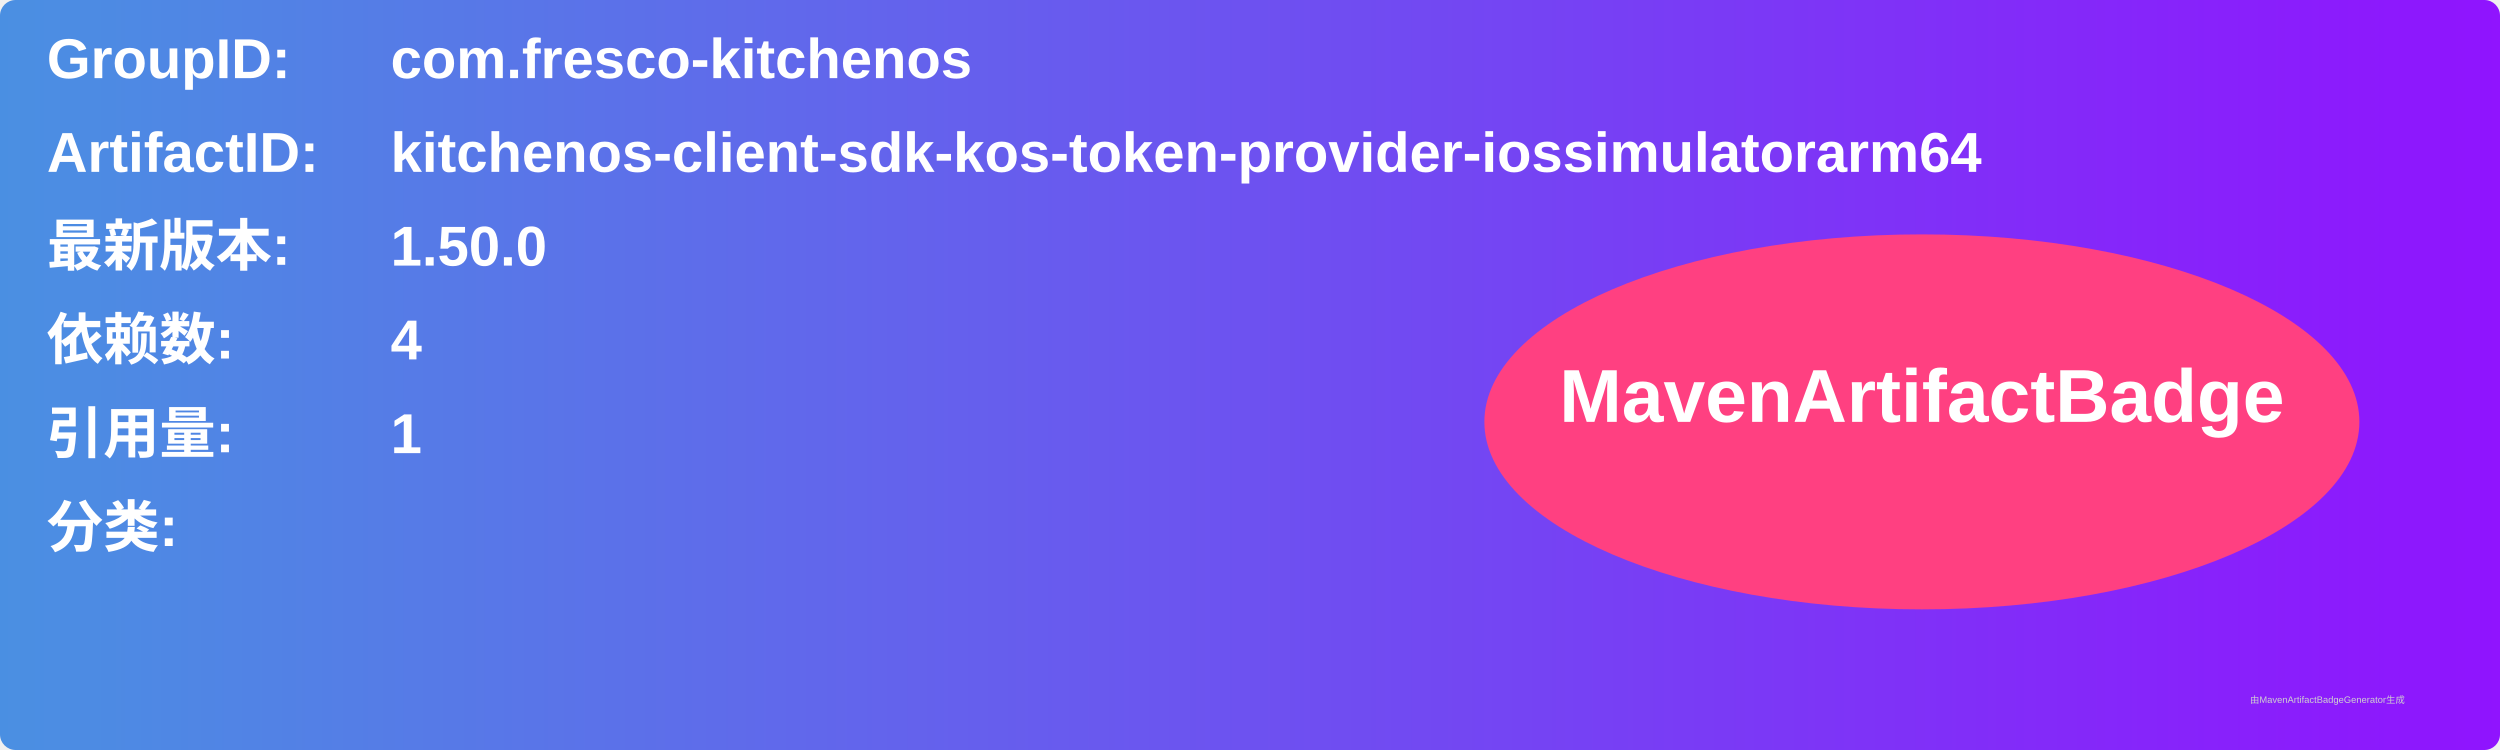
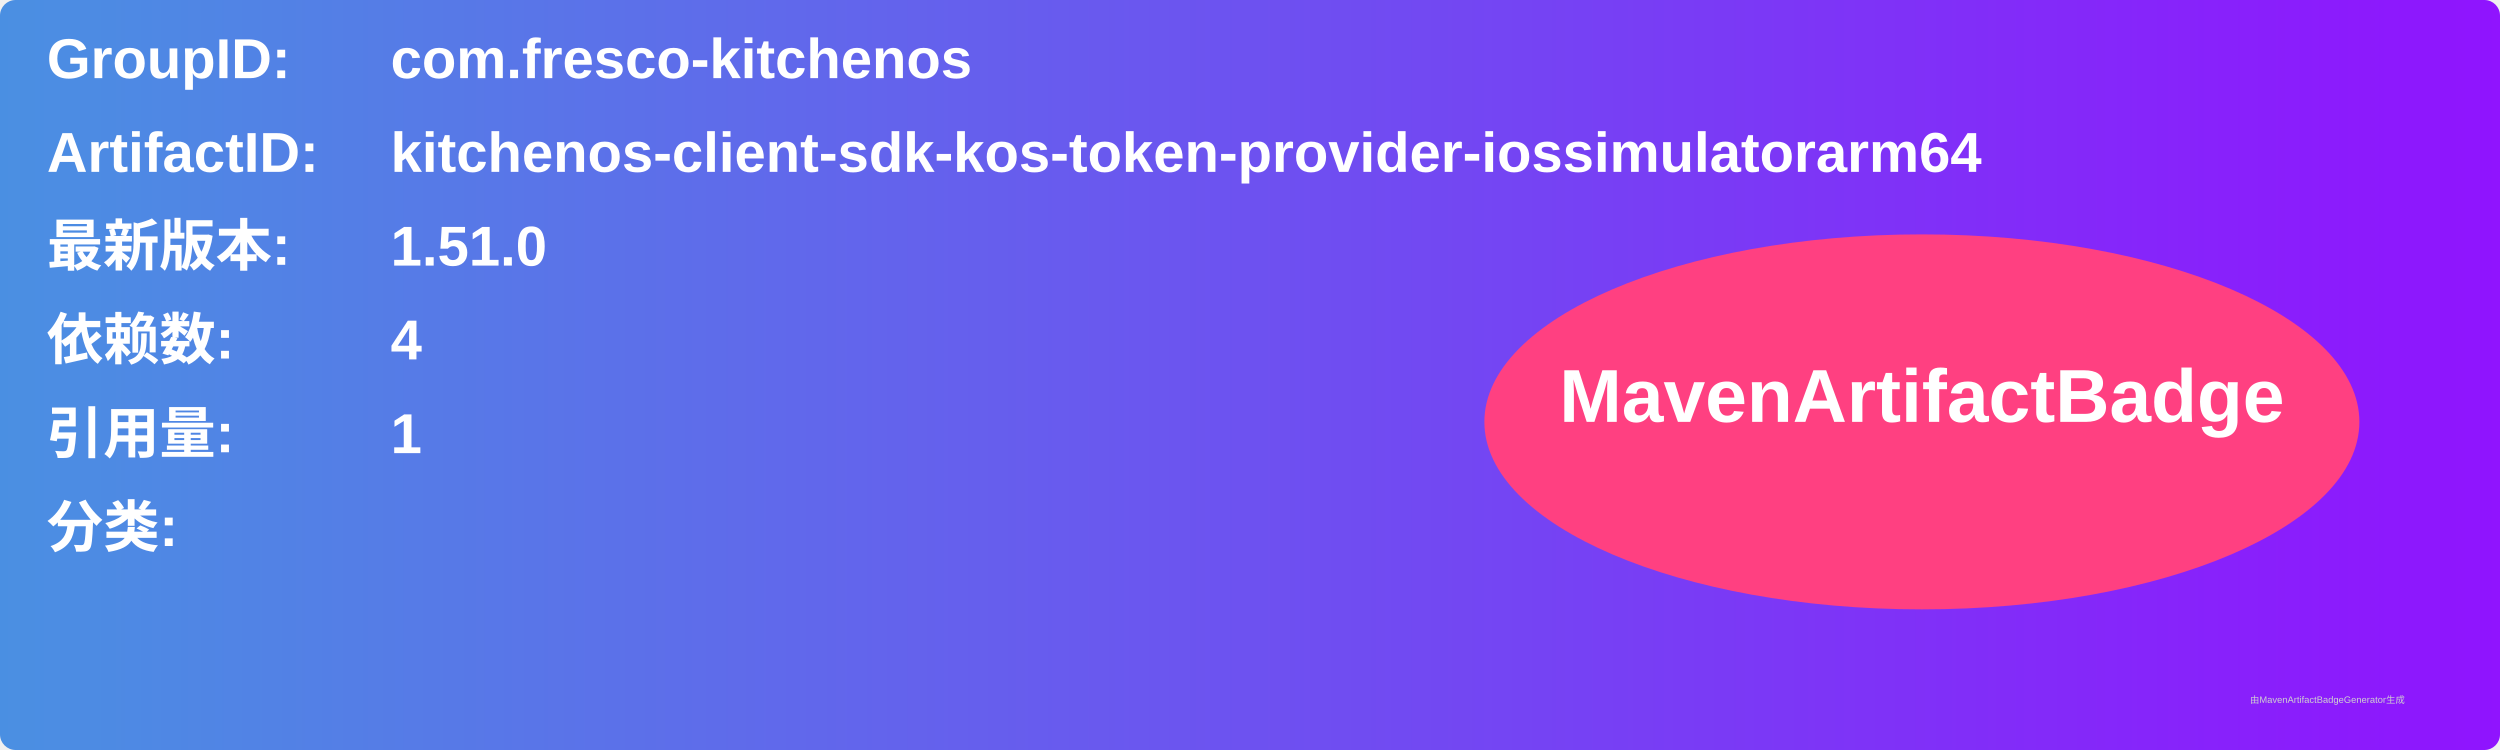
<svg xmlns="http://www.w3.org/2000/svg" width="800" height="240" viewBox="0 0 800 240">
  <linearGradient id="grad" x1="0%" y1="0%" x2="100%" y2="0%">
    <stop offset="0%" stop-color="#4a90e2" />
    <stop offset="100%" stop-color="#9013fe" />
  </linearGradient>
  <rect width="100%" height="100%" rx="5" ry="5" fill="url(#grad)" />
  <g transform="translate(15, 15)">
    <text x="0" y="10" font-family="Arial" font-size="18" fill="white" font-weight="bold" width="260">GroupID:</text>
    <text x="110" y="10" font-family="Arial" font-size="18" fill="white" font-weight="bold" width="460">com.fresco-kitchenos</text>
    <text x="0" y="40" font-family="Arial" font-size="18" fill="white" font-weight="bold" width="260">ArtifactID:</text>
    <text x="110" y="40" font-family="Arial" font-size="18" fill="white" font-weight="bold" width="460">kitchenos-client-sdk-kos-token-provider-iossimulatorarm64</text>
    <text x="0" y="70" font-family="Arial" font-size="18" fill="white" font-weight="bold">最新版本:</text>
    <text x="110" y="70" font-family="Arial" font-size="18" fill="white" font-weight="bold">
-       <tspan font-weight="bold">1.50.0</tspan>
+       <tspan font-weight="bold">1.51.0</tspan>
    </text>
    <text x="0" y="100" font-family="Arial" font-size="18" fill="white" font-weight="bold">依赖数: </text>
    <text x="110" y="100" font-family="Arial" font-size="18" fill="white">
      <tspan font-weight="bold">4</tspan>
    </text>
    <text x="0" y="130" font-family="Arial" font-size="18" fill="white" font-weight="bold">引用量: </text>
    <text x="110" y="130" font-family="Arial" font-size="18" fill="white">
      <tspan font-weight="bold">1</tspan>
    </text>
    <text x="0" y="160" font-family="Arial" font-size="18" fill="white" font-weight="bold">分类:</text>
    <text x="10" y="190" font-family="Arial" font-size="10" fill="white">
      <tspan font-weight="bold" />
    </text>
    <ellipse cx="600" cy="120" rx="140" ry="60" fill="#ff4081" />
    <text x="600" y="120" text-anchor="middle" font-family="Arial" font-size="24" fill="white" font-weight="bold">MavenArtifactBadge</text>
  </g>
  <text x="720" y="225" font-family="Arial" font-size="3" fill="#d0d0d0">由MavenArtifactBadgeGenerator生成</text>
</svg>
